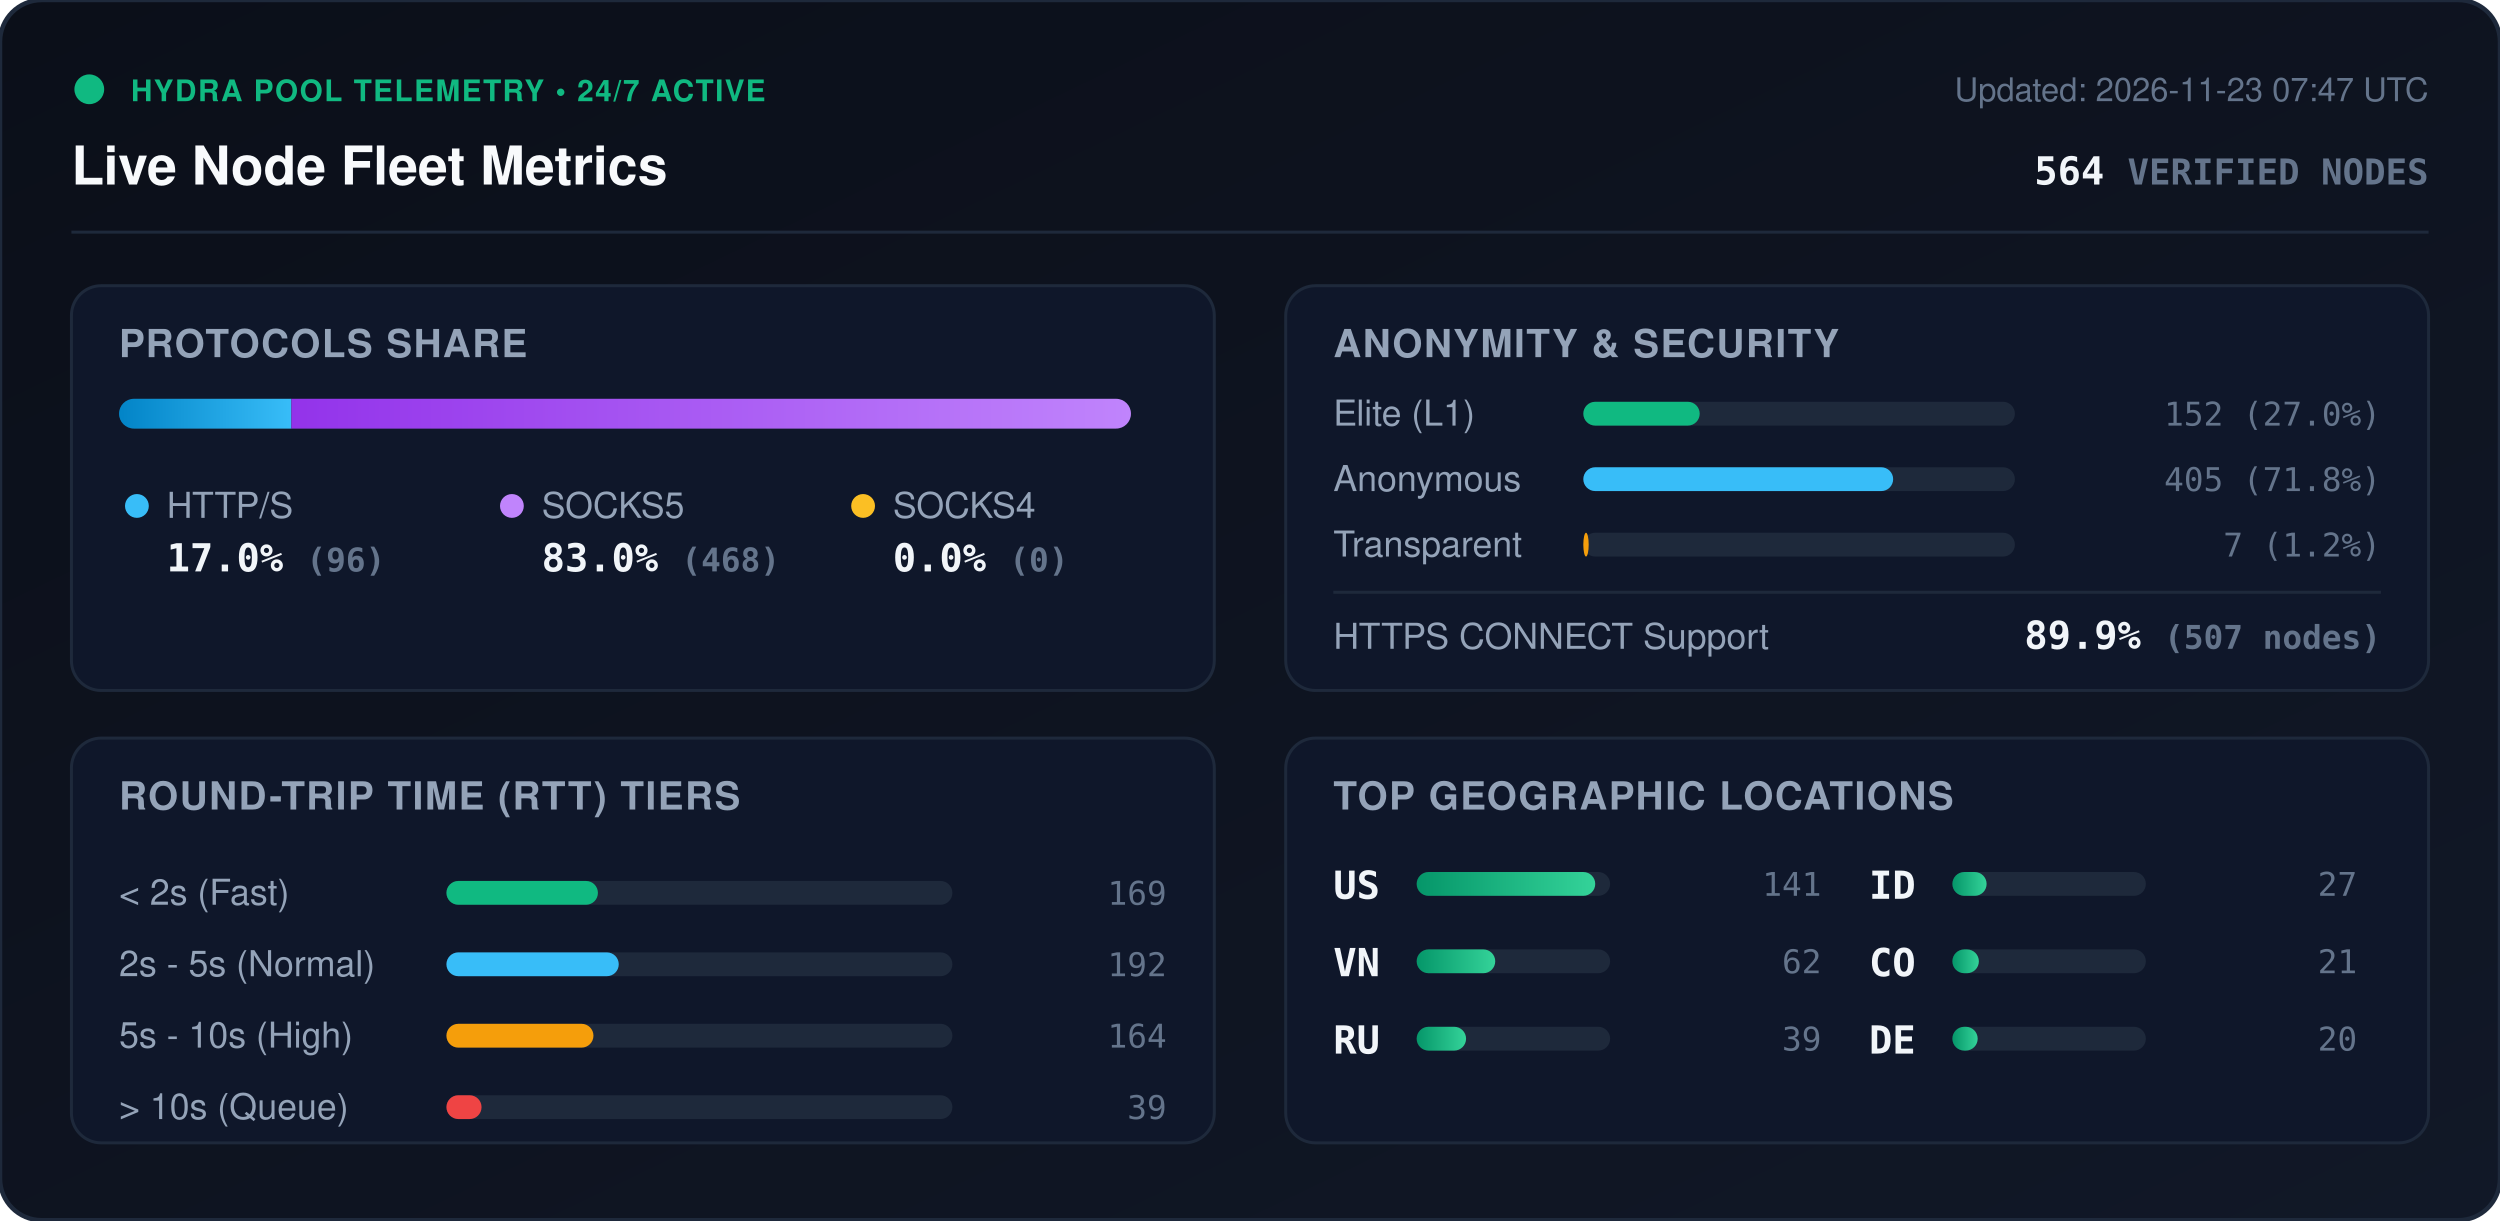
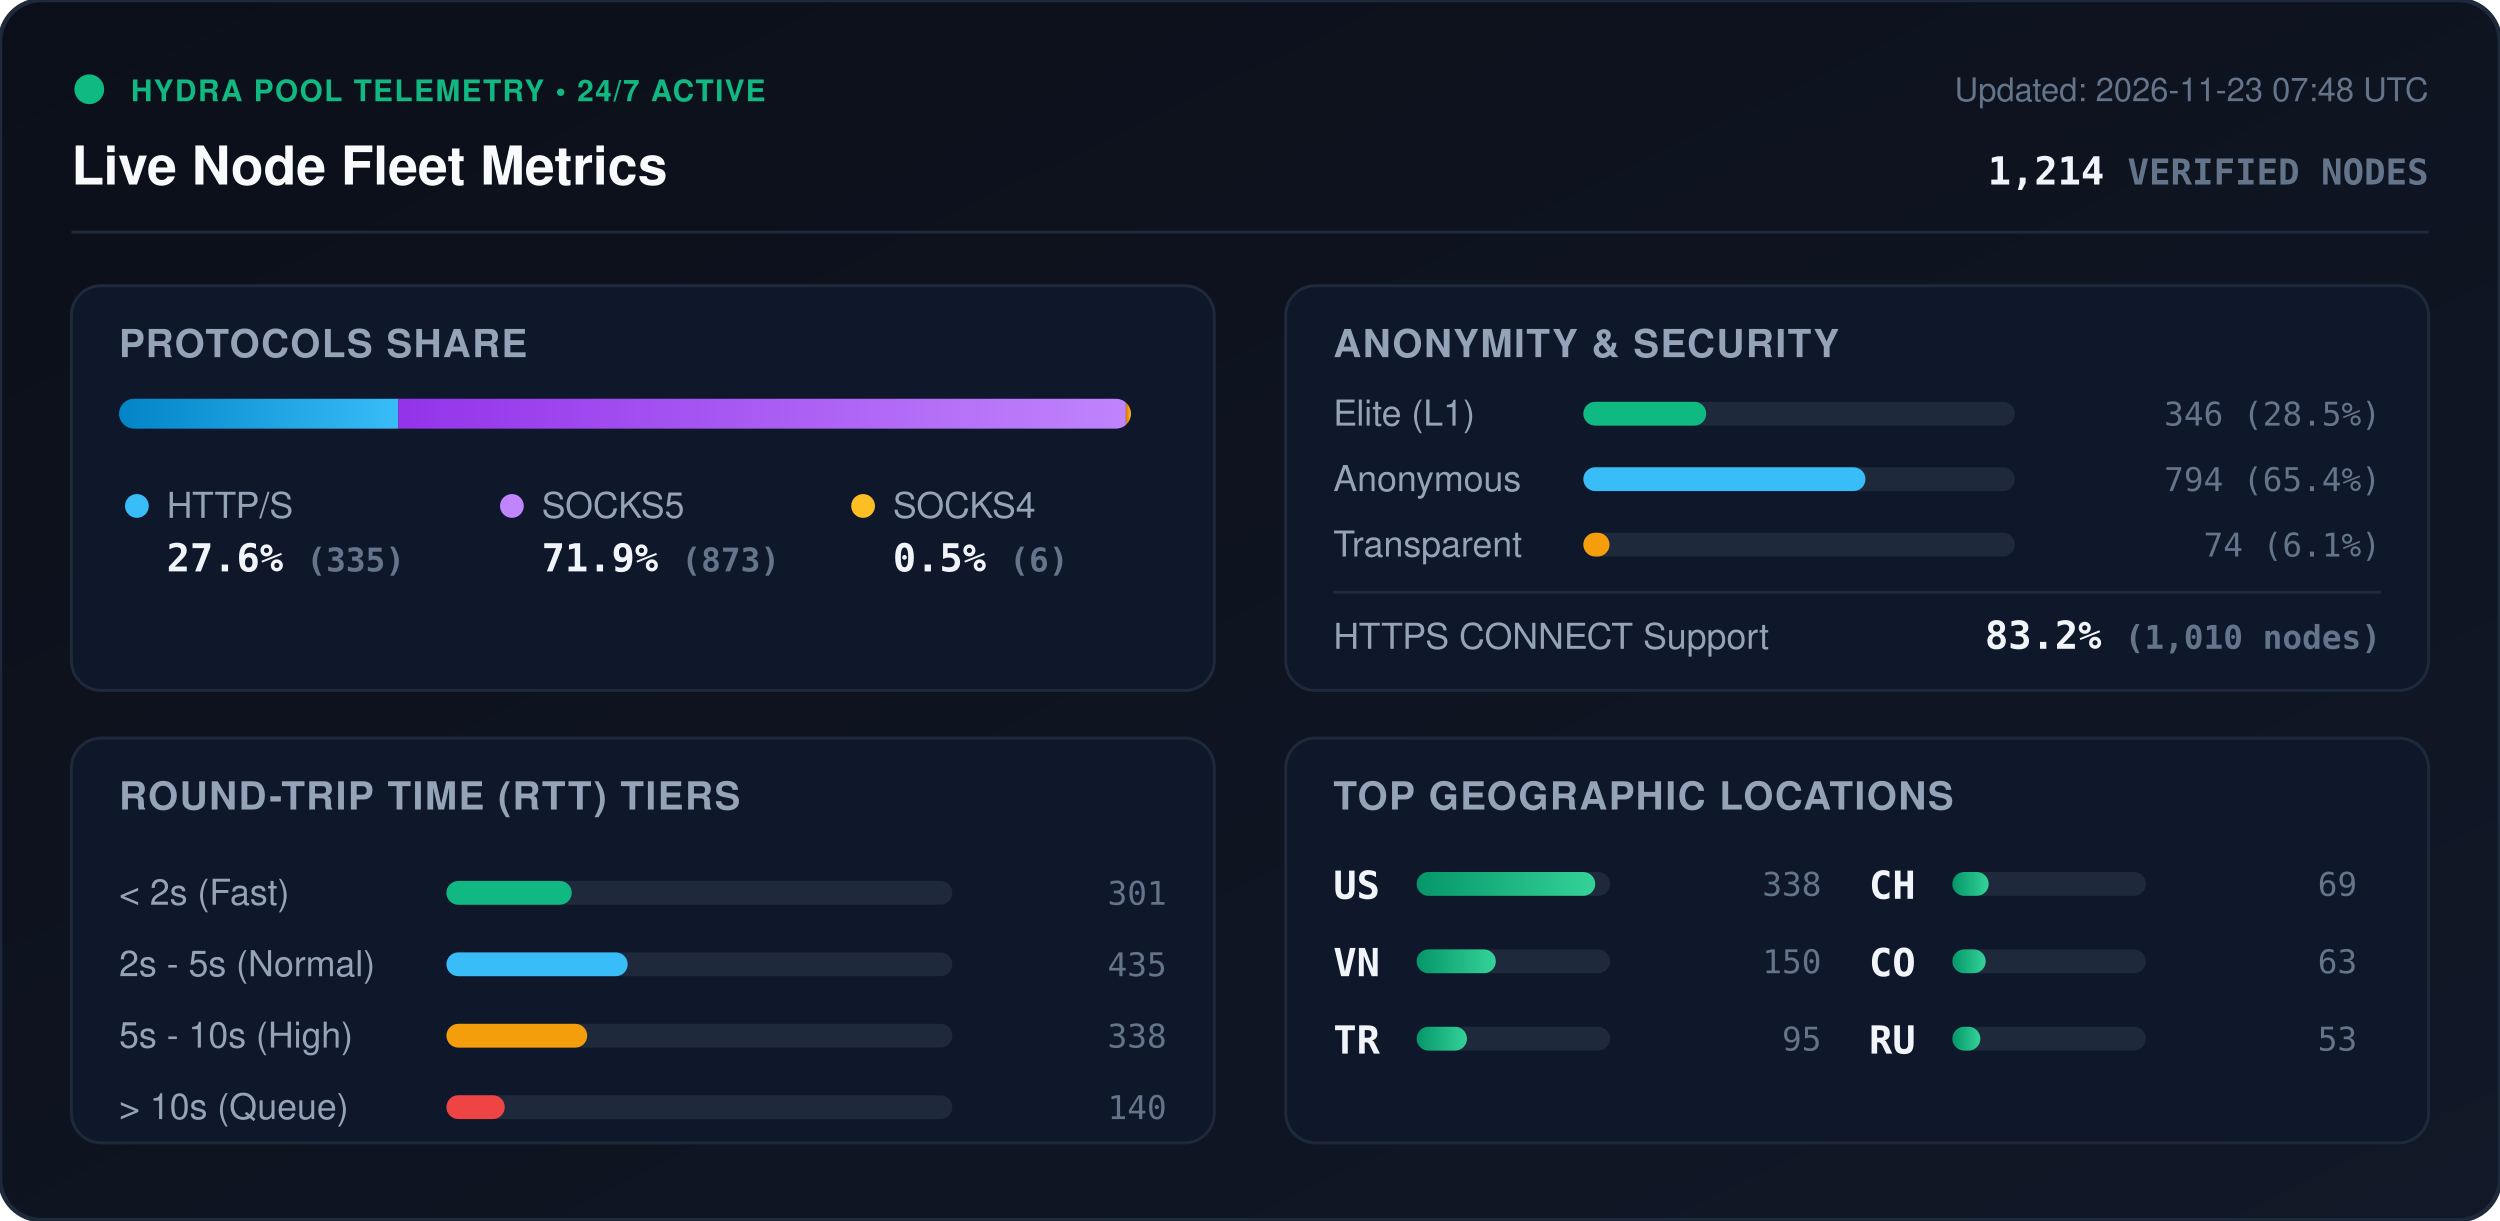
<svg xmlns="http://www.w3.org/2000/svg" viewBox="0 0 840 410" width="840" height="410" style="max-width: 100%; height: auto;">
  <defs>
    <linearGradient id="bg" x1="0%" y1="0%" x2="100%" y2="100%">
      <stop offset="0%" stop-color="#0b0f19" />
      <stop offset="100%" stop-color="#111827" />
    </linearGradient>
    <linearGradient id="bar-http" x1="0%" y1="0%" x2="100%" y2="0%">
      <stop offset="0%" stop-color="#0284c7" />
      <stop offset="100%" stop-color="#38bdf8" />
    </linearGradient>
    <linearGradient id="bar-socks5" x1="0%" y1="0%" x2="100%" y2="0%">
      <stop offset="0%" stop-color="#9333ea" />
      <stop offset="100%" stop-color="#c084fc" />
    </linearGradient>
    <linearGradient id="bar-socks4" x1="0%" y1="0%" x2="100%" y2="0%">
      <stop offset="0%" stop-color="#d97706" />
      <stop offset="100%" stop-color="#fbbf24" />
    </linearGradient>
    <linearGradient id="bar-green" x1="0%" y1="0%" x2="100%" y2="0%">
      <stop offset="0%" stop-color="#059669" />
      <stop offset="100%" stop-color="#34d399" />
    </linearGradient>
    <clipPath id="prog-track-clip">
      <rect width="340.0" height="10" rx="5" />
    </clipPath>
    <style>
      .title { font: 700 18px -apple-system, BlinkMacSystemFont, 'Segoe UI', Helvetica, Arial, sans-serif; fill: #f8fafc; }
      .sub { font: 500 11px -apple-system, BlinkMacSystemFont, 'Segoe UI', Helvetica, Arial, sans-serif; fill: #64748b; }
      .section-hdr { font: 600 13px -apple-system, BlinkMacSystemFont, 'Segoe UI', Helvetica, Arial, sans-serif; fill: #94a3b8; letter-spacing: 0.5px; }
      .metric-val { font: 700 13px -apple-system, BlinkMacSystemFont, 'Segoe UI', Helvetica, Arial, sans-serif; fill: #f1f5f9; }
      .metric-lbl { font: 500 12px -apple-system, BlinkMacSystemFont, 'Segoe UI', Helvetica, Arial, sans-serif; fill: #94a3b8; }
      .badge-txt { font: 700 10px -apple-system, BlinkMacSystemFont, 'Segoe UI', Helvetica, Arial, sans-serif; fill: #10b981; letter-spacing: 0.5px; }
      .mono { font-family: ui-monospace, SFMono-Regular, Menlo, Monaco, Consolas, monospace; }
      .pulse { animation: beacon 2s infinite ease-in-out; }
      @keyframes beacon { 0%, 100% { opacity: 1; } 50% { opacity: 0.35; } }
    </style>
  </defs>
  <rect width="840" height="410" rx="14" fill="url(#bg)" stroke="#1e293b" stroke-width="1.5" />
  <g transform="translate(24, 24)">
    <circle cx="6" cy="6" r="5" fill="#10b981" class="pulse" />
    <text x="20" y="10" class="badge-txt">HYDRA POOL TELEMETRY • 24/7 ACTIVE</text>
    <text x="0" y="38" class="title">Live Node Fleet Metrics</text>
-     <text x="792" y="10" text-anchor="end" class="sub">Updated: 2026-11-23 07:47 UTC</text>
-     <text x="792" y="38" text-anchor="end" class="metric-val mono" fill="#38bdf8">564 <tspan font-size="12" fill="#64748b">VERIFIED NODES</tspan>
+     <text x="792" y="10" text-anchor="end" class="sub">Updated: 2026-11-23 07:48 UTC</text>
+     <text x="792" y="38" text-anchor="end" class="metric-val mono" fill="#38bdf8">1,214 <tspan font-size="12" fill="#64748b">VERIFIED NODES</tspan>
    </text>
  </g>
  <line x1="24" y1="78" x2="816" y2="78" stroke="#1e293b" stroke-width="1" />
  <g transform="translate(24, 96)">
    <rect width="384" height="136" rx="10" fill="#0f172a" stroke="#1e293b" />
    <text x="16" y="24" class="section-hdr">PROTOCOLS SHARE</text>
    <g transform="translate(16, 38)">
      <rect width="340.0" height="10" rx="5" fill="#1e293b" />
      <g clip-path="url(#prog-track-clip)">
-         <rect x="0" width="57.9" height="10" fill="url(#bar-http)" />
-         <rect x="57.9" width="282.1" height="10" fill="url(#bar-socks5)" />
-         <rect x="340.0" width="0.0" height="10" fill="url(#bar-socks4)" />
+         <rect x="0" width="93.8" height="10" fill="url(#bar-http)" />
+         <rect x="93.8" width="244.5" height="10" fill="url(#bar-socks5)" />
+         <rect x="338.3" width="1.7" height="10" fill="url(#bar-socks4)" />
      </g>
    </g>
    <g transform="translate(16, 68)">
      <circle cx="6" cy="6" r="4" fill="#38bdf8" />
      <text x="16" y="10" class="metric-lbl">HTTP/S</text>
-       <text x="16" y="28" class="metric-val mono">17.0% <tspan font-size="11" fill="#64748b">(96)</tspan>
+       <text x="16" y="28" class="metric-val mono">27.6% <tspan font-size="11" fill="#64748b">(335)</tspan>
      </text>
      <circle cx="132" cy="6" r="4" fill="#c084fc" />
      <text x="142" y="10" class="metric-lbl">SOCKS5</text>
-       <text x="142" y="28" class="metric-val mono">83.0% <tspan font-size="11" fill="#64748b">(468)</tspan>
+       <text x="142" y="28" class="metric-val mono">71.9% <tspan font-size="11" fill="#64748b">(873)</tspan>
      </text>
      <circle cx="250" cy="6" r="4" fill="#fbbf24" />
      <text x="260" y="10" class="metric-lbl">SOCKS4</text>
-       <text x="260" y="28" class="metric-val mono">0.0% <tspan font-size="11" fill="#64748b">(0)</tspan>
+       <text x="260" y="28" class="metric-val mono">0.5% <tspan font-size="11" fill="#64748b">(6)</tspan>
      </text>
    </g>
  </g>
  <g transform="translate(432, 96)">
    <rect width="384" height="136" rx="10" fill="#0f172a" stroke="#1e293b" />
    <text x="16" y="24" class="section-hdr">ANONYMITY &amp; SECURITY</text>
    <text x="16" y="47" class="metric-lbl">Elite (L1)</text>
    <rect x="100" y="39" width="145.0" height="8" rx="4" fill="#1e293b" />
-     <rect x="100" y="39" width="39.1" height="8" rx="4" fill="#10b981" />
-     <text x="368" y="47" text-anchor="end" class="mono sub" fill="#e2e8f0">152 (27.0%)</text>
+     <rect x="100" y="39" width="41.3" height="8" rx="4" fill="#10b981" />
+     <text x="368" y="47" text-anchor="end" class="mono sub" fill="#e2e8f0">346 (28.5%)</text>
    <text x="16" y="69" class="metric-lbl">Anonymous</text>
    <rect x="100" y="61" width="145.0" height="8" rx="4" fill="#1e293b" />
-     <rect x="100" y="61" width="104.1" height="8" rx="4" fill="#38bdf8" />
-     <text x="368" y="69" text-anchor="end" class="mono sub" fill="#e2e8f0">405 (71.8%)</text>
+     <rect x="100" y="61" width="94.8" height="8" rx="4" fill="#38bdf8" />
+     <text x="368" y="69" text-anchor="end" class="mono sub" fill="#e2e8f0">794 (65.4%)</text>
    <text x="16" y="91" class="metric-lbl">Transparent</text>
    <rect x="100" y="83" width="145.0" height="8" rx="4" fill="#1e293b" />
-     <rect x="100" y="83" width="1.8" height="8" rx="4" fill="#f59e0b" />
-     <text x="368" y="91" text-anchor="end" class="mono sub" fill="#e2e8f0">7 (1.2%)</text>
+     <rect x="100" y="83" width="8.8" height="8" rx="4" fill="#f59e0b" />
+     <text x="368" y="91" text-anchor="end" class="mono sub" fill="#e2e8f0">74 (6.1%)</text>
    <line x1="16" y1="103" x2="368" y2="103" stroke="#1e293b" stroke-width="1" />
    <text x="16" y="122" class="metric-lbl">HTTPS CONNECT Support</text>
-     <text x="368" y="122" text-anchor="end" class="metric-val mono" fill="#34d399">89.9% <tspan font-size="11" fill="#64748b">(507 nodes)</tspan>
+     <text x="368" y="122" text-anchor="end" class="metric-val mono" fill="#34d399">83.2% <tspan font-size="11" fill="#64748b">(1,010 nodes)</tspan>
    </text>
  </g>
  <g transform="translate(24, 248)">
    <rect width="384" height="136" rx="10" fill="#0f172a" stroke="#1e293b" />
    <text x="16" y="24" class="section-hdr">ROUND-TRIP TIME (RTT) TIERS</text>
    <g transform="translate(16, 42)">
      <text x="0" y="14" class="metric-lbl">&lt; 2s (Fast)</text>
      <rect x="110" y="6" width="170" height="8" rx="4" fill="#1e293b" />
-       <rect x="110" y="6" width="50.9" height="8" rx="4" fill="#10b981" />
-       <text x="352" y="14" text-anchor="end" class="mono sub">169</text>
+       <rect x="110" y="6" width="42.1" height="8" rx="4" fill="#10b981" />
+       <text x="352" y="14" text-anchor="end" class="mono sub">301</text>
      <text x="0" y="38" class="metric-lbl">2s - 5s (Normal)</text>
      <rect x="110" y="30" width="170" height="8" rx="4" fill="#1e293b" />
-       <rect x="110" y="30" width="57.9" height="8" rx="4" fill="#38bdf8" />
-       <text x="352" y="38" text-anchor="end" class="mono sub">192</text>
+       <rect x="110" y="30" width="60.9" height="8" rx="4" fill="#38bdf8" />
+       <text x="352" y="38" text-anchor="end" class="mono sub">435</text>
      <text x="0" y="62" class="metric-lbl">5s - 10s (High)</text>
      <rect x="110" y="54" width="170" height="8" rx="4" fill="#1e293b" />
-       <rect x="110" y="54" width="49.4" height="8" rx="4" fill="#f59e0b" />
-       <text x="352" y="62" text-anchor="end" class="mono sub">164</text>
+       <rect x="110" y="54" width="47.3" height="8" rx="4" fill="#f59e0b" />
+       <text x="352" y="62" text-anchor="end" class="mono sub">338</text>
      <text x="0" y="86" class="metric-lbl">&gt; 10s (Queue)</text>
      <rect x="110" y="78" width="170" height="8" rx="4" fill="#1e293b" />
-       <rect x="110" y="78" width="11.8" height="8" rx="4" fill="#ef4444" />
-       <text x="352" y="86" text-anchor="end" class="mono sub">39</text>
+       <rect x="110" y="78" width="19.6" height="8" rx="4" fill="#ef4444" />
+       <text x="352" y="86" text-anchor="end" class="mono sub">140</text>
    </g>
  </g>
  <g transform="translate(432, 248)">
    <rect width="384" height="136" rx="10" fill="#0f172a" stroke="#1e293b" />
    <text x="16" y="24" class="section-hdr">TOP GEOGRAPHIC LOCATIONS</text>
    <g transform="translate(16, 42)">
      <g transform="translate(0, 0)">
        <text x="0" y="12" class="mono metric-val" font-size="12">US</text>
        <rect x="28" y="3" width="65" height="8" rx="4" fill="#1e293b" />
        <rect x="28" y="3" width="60.0" height="8" rx="4" fill="url(#bar-green)" />
-         <text x="164" y="11" text-anchor="end" class="mono sub">141</text>
+         <text x="164" y="11" text-anchor="end" class="mono sub">338</text>
      </g>
      <g transform="translate(0, 26)">
        <text x="0" y="12" class="mono metric-val" font-size="12">VN</text>
        <rect x="28" y="3" width="65" height="8" rx="4" fill="#1e293b" />
-         <rect x="28" y="3" width="26.4" height="8" rx="4" fill="url(#bar-green)" />
-         <text x="164" y="11" text-anchor="end" class="mono sub">62</text>
+         <rect x="28" y="3" width="26.6" height="8" rx="4" fill="url(#bar-green)" />
+         <text x="164" y="11" text-anchor="end" class="mono sub">150</text>
      </g>
      <g transform="translate(0, 52)">
-         <text x="0" y="12" class="mono metric-val" font-size="12">RU</text>
+         <text x="0" y="12" class="mono metric-val" font-size="12">TR</text>
        <rect x="28" y="3" width="65" height="8" rx="4" fill="#1e293b" />
-         <rect x="28" y="3" width="16.6" height="8" rx="4" fill="url(#bar-green)" />
-         <text x="164" y="11" text-anchor="end" class="mono sub">39</text>
+         <rect x="28" y="3" width="16.9" height="8" rx="4" fill="url(#bar-green)" />
+         <text x="164" y="11" text-anchor="end" class="mono sub">95</text>
      </g>
      <g transform="translate(180, 0)">
-         <text x="0" y="12" class="mono metric-val" font-size="12">ID</text>
+         <text x="0" y="12" class="mono metric-val" font-size="12">CH</text>
        <rect x="28" y="3" width="65" height="8" rx="4" fill="#1e293b" />
-         <rect x="28" y="3" width="11.5" height="8" rx="4" fill="url(#bar-green)" />
-         <text x="164" y="11" text-anchor="end" class="mono sub">27</text>
+         <rect x="28" y="3" width="12.2" height="8" rx="4" fill="url(#bar-green)" />
+         <text x="164" y="11" text-anchor="end" class="mono sub">69</text>
      </g>
      <g transform="translate(180, 26)">
        <text x="0" y="12" class="mono metric-val" font-size="12">CO</text>
        <rect x="28" y="3" width="65" height="8" rx="4" fill="#1e293b" />
-         <rect x="28" y="3" width="8.9" height="8" rx="4" fill="url(#bar-green)" />
-         <text x="164" y="11" text-anchor="end" class="mono sub">21</text>
+         <rect x="28" y="3" width="11.2" height="8" rx="4" fill="url(#bar-green)" />
+         <text x="164" y="11" text-anchor="end" class="mono sub">63</text>
      </g>
      <g transform="translate(180, 52)">
-         <text x="0" y="12" class="mono metric-val" font-size="12">DE</text>
+         <text x="0" y="12" class="mono metric-val" font-size="12">RU</text>
        <rect x="28" y="3" width="65" height="8" rx="4" fill="#1e293b" />
-         <rect x="28" y="3" width="8.5" height="8" rx="4" fill="url(#bar-green)" />
-         <text x="164" y="11" text-anchor="end" class="mono sub">20</text>
+         <rect x="28" y="3" width="9.4" height="8" rx="4" fill="url(#bar-green)" />
+         <text x="164" y="11" text-anchor="end" class="mono sub">53</text>
      </g>
    </g>
  </g>
</svg>
